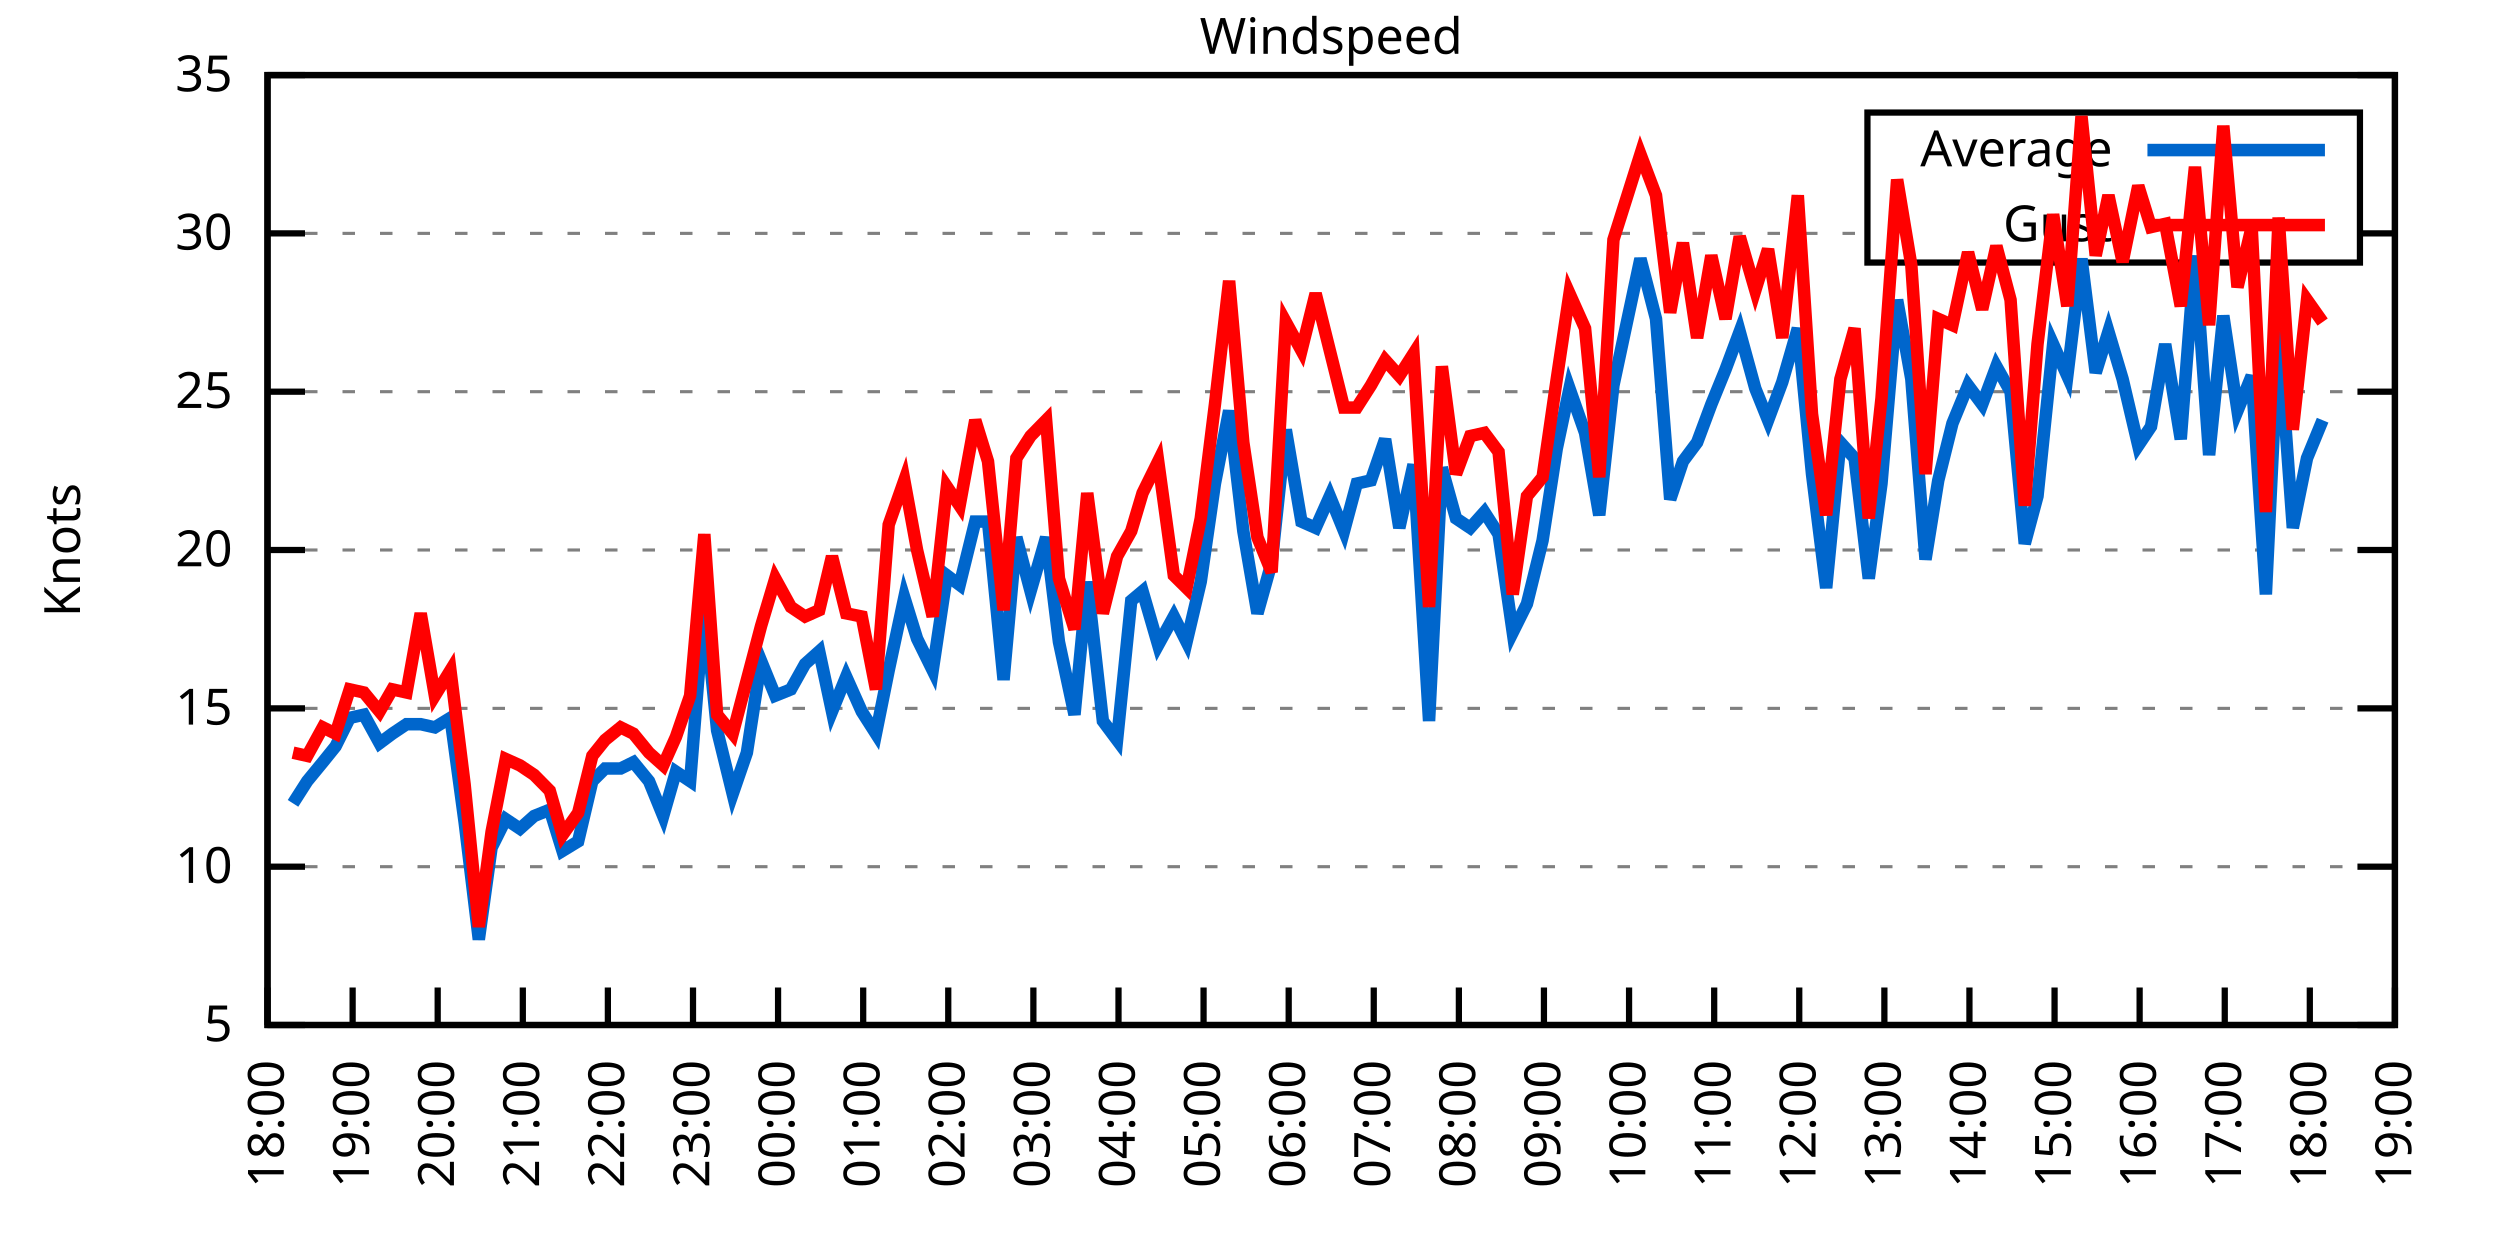
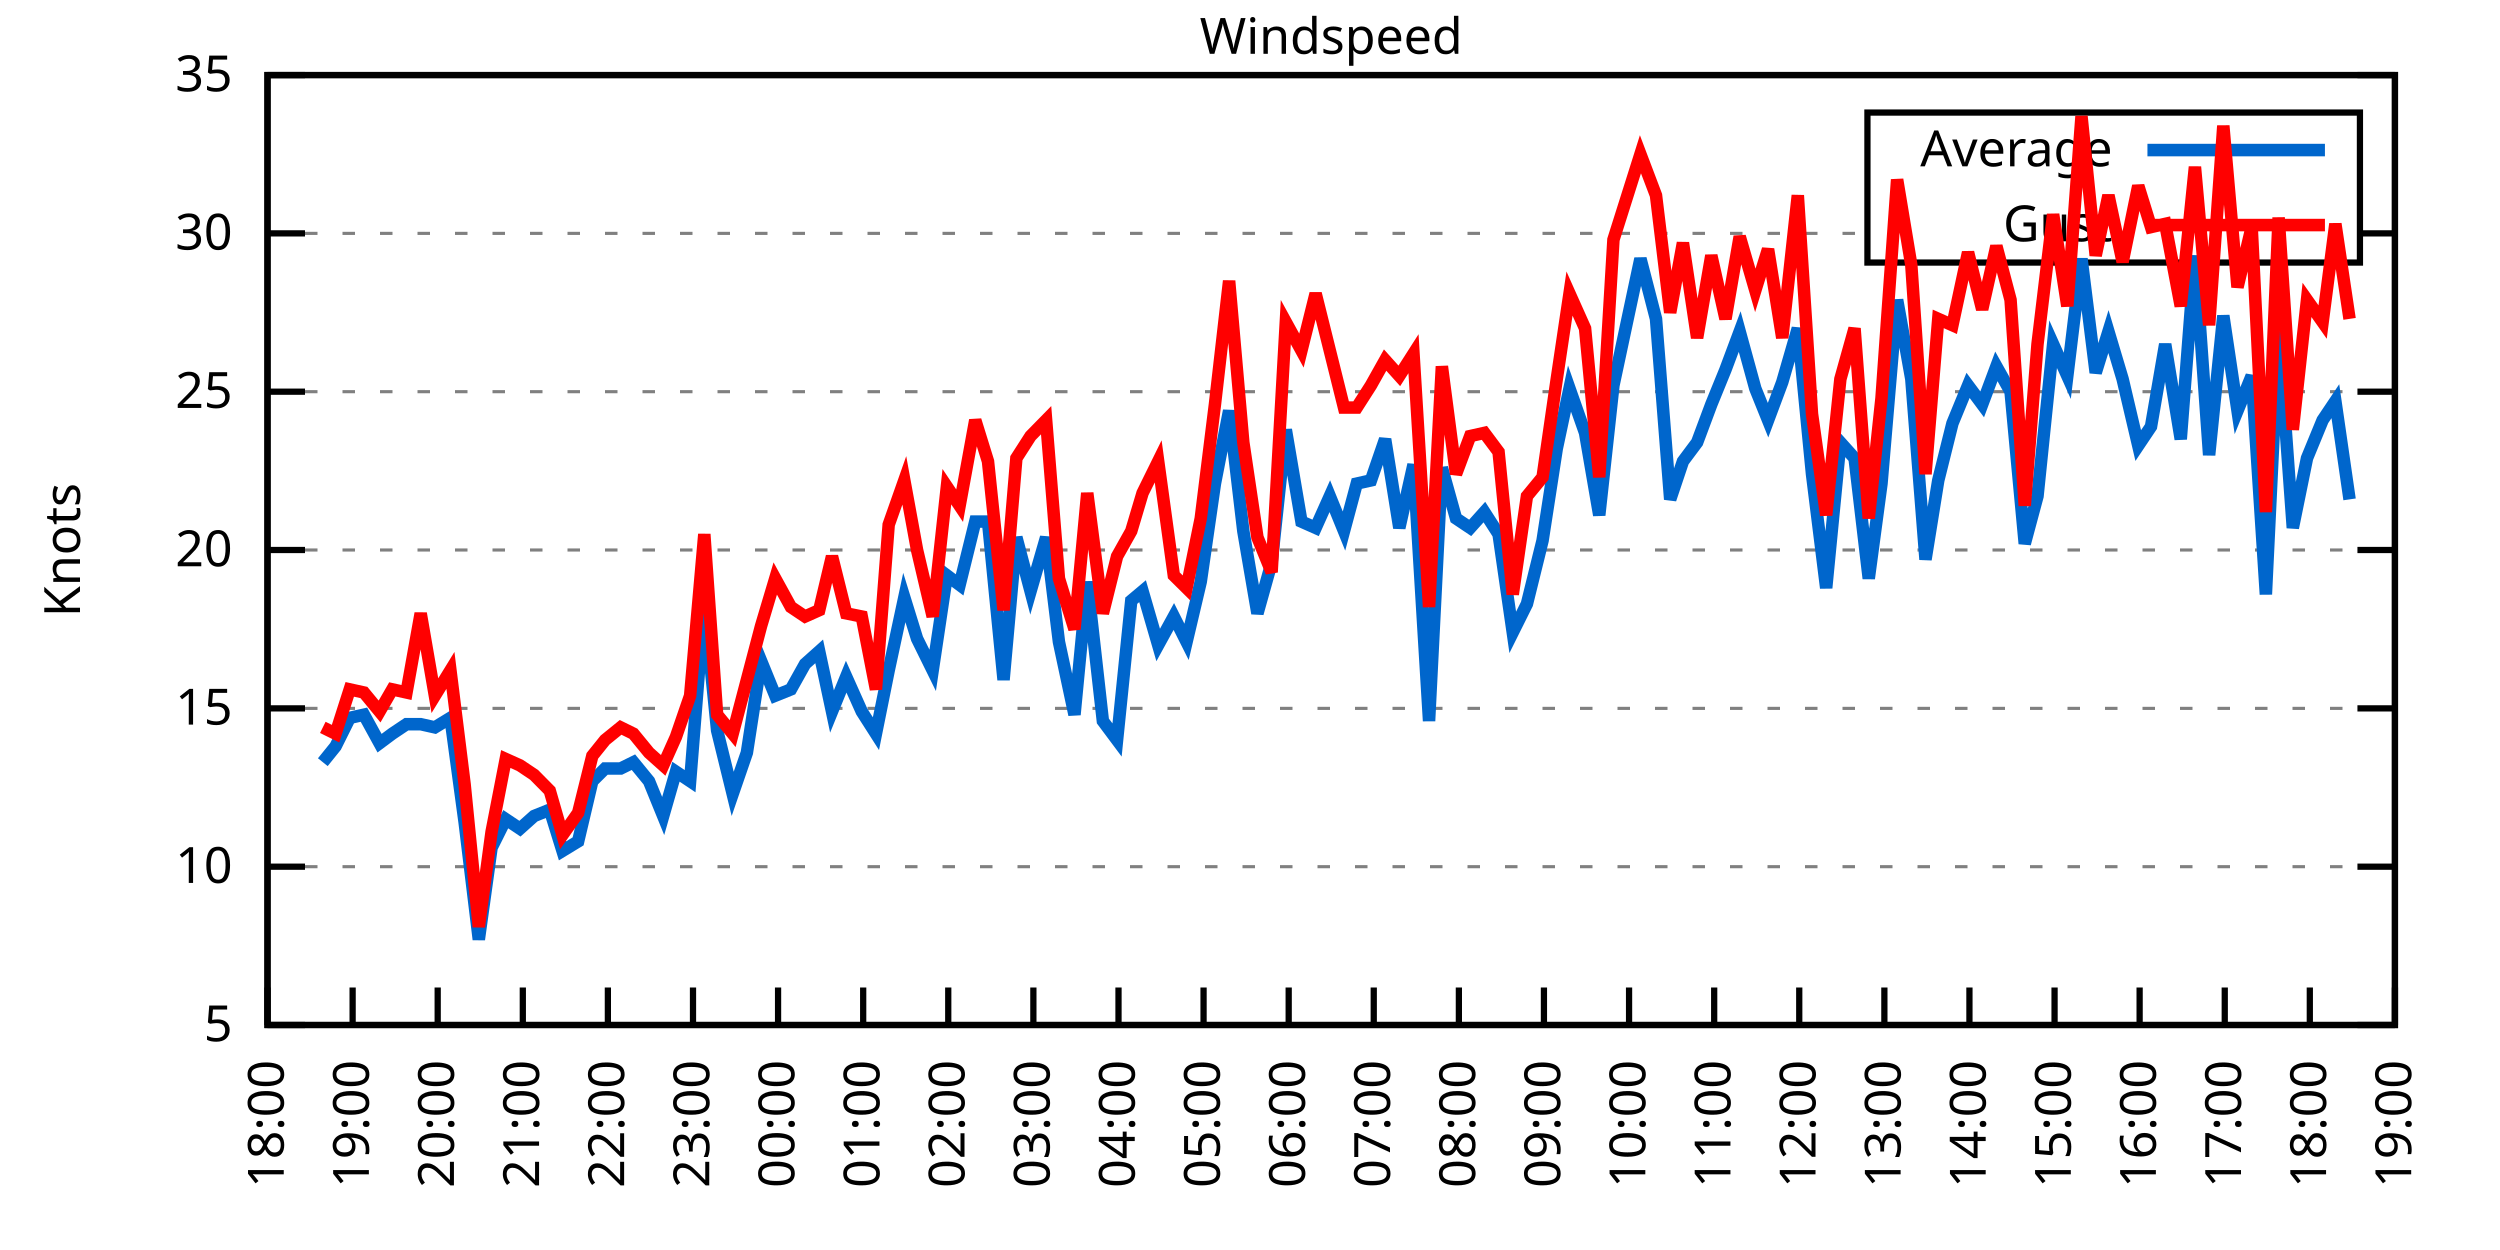
<svg xmlns="http://www.w3.org/2000/svg" xmlns:xlink="http://www.w3.org/1999/xlink" width="400" height="200" viewBox="0 0 400 200">
  <g id="gnuplot_canvas">
    <rect x="0" y="0" width="400" height="200" fill="none" />
    <defs>
      <circle id="gpDot" r="0.5" stroke-width="0.5" stroke="currentColor" />
      <path id="gpPt0" stroke-width="0.333" stroke="currentColor" d="M-1,0 h2 M0,-1 v2" />
      <path id="gpPt1" stroke-width="0.333" stroke="currentColor" d="M-1,-1 L1,1 M1,-1 L-1,1" />
      <path id="gpPt2" stroke-width="0.333" stroke="currentColor" d="M-1,0 L1,0 M0,-1 L0,1 M-1,-1 L1,1 M-1,1 L1,-1" />
      <rect id="gpPt3" stroke-width="0.333" stroke="currentColor" x="-1" y="-1" width="2" height="2" />
      <rect id="gpPt4" stroke-width="0.333" stroke="currentColor" fill="currentColor" x="-1" y="-1" width="2" height="2" />
      <circle id="gpPt5" stroke-width="0.333" stroke="currentColor" cx="0" cy="0" r="1" />
      <use xlink:href="#gpPt5" id="gpPt6" fill="currentColor" stroke="none" />
      <path id="gpPt7" stroke-width="0.333" stroke="currentColor" d="M0,-1.33 L-1.33,0.67 L1.33,0.67 z" />
      <use xlink:href="#gpPt7" id="gpPt8" fill="currentColor" stroke="none" />
      <use xlink:href="#gpPt7" id="gpPt9" stroke="currentColor" transform="rotate(180)" />
      <use xlink:href="#gpPt9" id="gpPt10" fill="currentColor" stroke="none" />
      <use xlink:href="#gpPt3" id="gpPt11" stroke="currentColor" transform="rotate(45)" />
      <use xlink:href="#gpPt11" id="gpPt12" fill="currentColor" stroke="none" />
      <path id="gpPt13" stroke-width="0.333" stroke="currentColor" d="M0,1.330 L1.265,0.411 L0.782,-1.067 L-0.782,-1.076 L-1.265,0.411 z" />
      <use xlink:href="#gpPt13" id="gpPt14" fill="currentColor" stroke="none" />
      <filter id="textbox" filterUnits="objectBoundingBox" x="0" y="0" height="1" width="1">
        <feFlood flood-color="white" flood-opacity="1" result="bgnd" />
        <feComposite in="SourceGraphic" in2="bgnd" operator="atop" />
      </filter>
      <filter id="greybox" filterUnits="objectBoundingBox" x="0" y="0" height="1" width="1">
        <feFlood flood-color="lightgrey" flood-opacity="1" result="grey" />
        <feComposite in="SourceGraphic" in2="grey" operator="atop" />
      </filter>
    </defs>
    <g fill="none" color="white" stroke="currentColor" stroke-width="1.00" stroke-linecap="butt" stroke-linejoin="miter">
</g>
    <g fill="none" color="black" stroke="currentColor" stroke-width="1.00" stroke-linecap="butt" stroke-linejoin="miter">
      <g stroke="none" shape-rendering="crispEdges">
        <polygon fill="rgb(255, 255, 255)" points="42.80,164.00 383.18,164.00 383.18,12.02 42.80,12.02 " />
      </g>
    </g>
    <g fill="none" color="black" stroke="currentColor" stroke-width="1.00" stroke-linecap="butt" stroke-linejoin="miter">
</g>
    <g fill="none" color="black" stroke="black" stroke-width="0.50" stroke-linecap="butt" stroke-linejoin="miter">
</g>
    <g fill="none" color="gray" stroke="currentColor" stroke-width="0.50" stroke-linecap="butt" stroke-linejoin="miter">
      <path stroke="gray" stroke-dasharray="2,4" class="gridline" d="M42.80,164.00 L383.19,164.00  " />
    </g>
    <g fill="none" color="gray" stroke="gray" stroke-width="1.00" stroke-linecap="butt" stroke-linejoin="miter">
</g>
    <g fill="none" color="black" stroke="currentColor" stroke-width="1.00" stroke-linecap="butt" stroke-linejoin="miter">
      <path stroke="black" d="M42.80,164.00 L48.80,164.00 M383.19,164.00 L377.19,164.00  " />
      <g transform="translate(37.20,166.60)" stroke="none" fill="black" font-family="Sans" font-size="8.00" text-anchor="end">
        <text>
          <tspan font-family="Sans"> 5</tspan>
        </text>
      </g>
    </g>
    <g fill="none" color="black" stroke="currentColor" stroke-width="1.00" stroke-linecap="butt" stroke-linejoin="miter">
</g>
    <g fill="none" color="black" stroke="black" stroke-width="0.50" stroke-linecap="butt" stroke-linejoin="miter">
</g>
    <g fill="none" color="gray" stroke="currentColor" stroke-width="0.50" stroke-linecap="butt" stroke-linejoin="miter">
      <path stroke="gray" stroke-dasharray="2,4" class="gridline" d="M42.80,138.67 L383.19,138.67  " />
    </g>
    <g fill="none" color="gray" stroke="gray" stroke-width="1.00" stroke-linecap="butt" stroke-linejoin="miter">
</g>
    <g fill="none" color="black" stroke="currentColor" stroke-width="1.00" stroke-linecap="butt" stroke-linejoin="miter">
      <path stroke="black" d="M42.80,138.67 L48.80,138.67 M383.19,138.67 L377.19,138.67  " />
      <g transform="translate(37.20,141.27)" stroke="none" fill="black" font-family="Sans" font-size="8.00" text-anchor="end">
        <text>
          <tspan font-family="Sans"> 10</tspan>
        </text>
      </g>
    </g>
    <g fill="none" color="black" stroke="currentColor" stroke-width="1.00" stroke-linecap="butt" stroke-linejoin="miter">
</g>
    <g fill="none" color="black" stroke="black" stroke-width="0.50" stroke-linecap="butt" stroke-linejoin="miter">
</g>
    <g fill="none" color="gray" stroke="currentColor" stroke-width="0.50" stroke-linecap="butt" stroke-linejoin="miter">
      <path stroke="gray" stroke-dasharray="2,4" class="gridline" d="M42.80,113.34 L383.19,113.34  " />
    </g>
    <g fill="none" color="gray" stroke="gray" stroke-width="1.00" stroke-linecap="butt" stroke-linejoin="miter">
</g>
    <g fill="none" color="black" stroke="currentColor" stroke-width="1.00" stroke-linecap="butt" stroke-linejoin="miter">
      <path stroke="black" d="M42.80,113.34 L48.80,113.34 M383.19,113.34 L377.19,113.34  " />
      <g transform="translate(37.20,115.94)" stroke="none" fill="black" font-family="Sans" font-size="8.00" text-anchor="end">
        <text>
          <tspan font-family="Sans"> 15</tspan>
        </text>
      </g>
    </g>
    <g fill="none" color="black" stroke="currentColor" stroke-width="1.00" stroke-linecap="butt" stroke-linejoin="miter">
</g>
    <g fill="none" color="black" stroke="black" stroke-width="0.50" stroke-linecap="butt" stroke-linejoin="miter">
</g>
    <g fill="none" color="gray" stroke="currentColor" stroke-width="0.50" stroke-linecap="butt" stroke-linejoin="miter">
      <path stroke="gray" stroke-dasharray="2,4" class="gridline" d="M42.80,88.00 L383.19,88.00  " />
    </g>
    <g fill="none" color="gray" stroke="gray" stroke-width="1.00" stroke-linecap="butt" stroke-linejoin="miter">
</g>
    <g fill="none" color="black" stroke="currentColor" stroke-width="1.00" stroke-linecap="butt" stroke-linejoin="miter">
      <path stroke="black" d="M42.80,88.00 L48.80,88.00 M383.19,88.00 L377.19,88.00  " />
      <g transform="translate(37.20,90.60)" stroke="none" fill="black" font-family="Sans" font-size="8.00" text-anchor="end">
        <text>
          <tspan font-family="Sans"> 20</tspan>
        </text>
      </g>
    </g>
    <g fill="none" color="black" stroke="currentColor" stroke-width="1.00" stroke-linecap="butt" stroke-linejoin="miter">
</g>
    <g fill="none" color="black" stroke="black" stroke-width="0.50" stroke-linecap="butt" stroke-linejoin="miter">
</g>
    <g fill="none" color="gray" stroke="currentColor" stroke-width="0.50" stroke-linecap="butt" stroke-linejoin="miter">
      <path stroke="gray" stroke-dasharray="2,4" class="gridline" d="M42.80,62.67 L383.19,62.67  " />
    </g>
    <g fill="none" color="gray" stroke="gray" stroke-width="1.00" stroke-linecap="butt" stroke-linejoin="miter">
</g>
    <g fill="none" color="black" stroke="currentColor" stroke-width="1.00" stroke-linecap="butt" stroke-linejoin="miter">
      <path stroke="black" d="M42.80,62.67 L48.80,62.67 M383.19,62.67 L377.19,62.67  " />
      <g transform="translate(37.20,65.27)" stroke="none" fill="black" font-family="Sans" font-size="8.00" text-anchor="end">
        <text>
          <tspan font-family="Sans"> 25</tspan>
        </text>
      </g>
    </g>
    <g fill="none" color="black" stroke="currentColor" stroke-width="1.00" stroke-linecap="butt" stroke-linejoin="miter">
</g>
    <g fill="none" color="black" stroke="black" stroke-width="0.50" stroke-linecap="butt" stroke-linejoin="miter">
</g>
    <g fill="none" color="gray" stroke="currentColor" stroke-width="0.50" stroke-linecap="butt" stroke-linejoin="miter">
      <path stroke="gray" stroke-dasharray="2,4" class="gridline" d="M42.80,37.34 L298.79,37.34 M377.59,37.34 L383.19,37.34  " />
    </g>
    <g fill="none" color="gray" stroke="gray" stroke-width="1.00" stroke-linecap="butt" stroke-linejoin="miter">
</g>
    <g fill="none" color="black" stroke="currentColor" stroke-width="1.00" stroke-linecap="butt" stroke-linejoin="miter">
      <path stroke="black" d="M42.80,37.34 L48.80,37.34 M383.19,37.34 L377.19,37.34  " />
      <g transform="translate(37.20,39.94)" stroke="none" fill="black" font-family="Sans" font-size="8.00" text-anchor="end">
        <text>
          <tspan font-family="Sans"> 30</tspan>
        </text>
      </g>
    </g>
    <g fill="none" color="black" stroke="currentColor" stroke-width="1.00" stroke-linecap="butt" stroke-linejoin="miter">
</g>
    <g fill="none" color="black" stroke="black" stroke-width="0.50" stroke-linecap="butt" stroke-linejoin="miter">
</g>
    <g fill="none" color="gray" stroke="currentColor" stroke-width="0.50" stroke-linecap="butt" stroke-linejoin="miter">
      <path stroke="gray" stroke-dasharray="2,4" class="gridline" d="M42.80,12.01 L383.19,12.01  " />
    </g>
    <g fill="none" color="gray" stroke="gray" stroke-width="1.00" stroke-linecap="butt" stroke-linejoin="miter">
</g>
    <g fill="none" color="black" stroke="currentColor" stroke-width="1.00" stroke-linecap="butt" stroke-linejoin="miter">
      <path stroke="black" d="M42.80,12.01 L48.80,12.01 M383.19,12.01 L377.19,12.01  " />
      <g transform="translate(37.20,14.61)" stroke="none" fill="black" font-family="Sans" font-size="8.00" text-anchor="end">
        <text>
          <tspan font-family="Sans"> 35</tspan>
        </text>
      </g>
    </g>
    <g fill="none" color="black" stroke="currentColor" stroke-width="1.00" stroke-linecap="butt" stroke-linejoin="miter">
      <path stroke="black" d="M42.80,164.00 L42.80,158.00  " />
      <g transform="translate(45.40,169.60) rotate(270.00)" stroke="none" fill="black" font-family="Sans" font-size="8.00" text-anchor="end">
        <text>
          <tspan font-family="Sans">18:00</tspan>
        </text>
      </g>
    </g>
    <g fill="none" color="black" stroke="currentColor" stroke-width="1.00" stroke-linecap="butt" stroke-linejoin="miter">
      <path stroke="black" d="M56.42,164.00 L56.42,158.00  " />
      <g transform="translate(59.02,169.60) rotate(270.00)" stroke="none" fill="black" font-family="Sans" font-size="8.00" text-anchor="end">
        <text>
          <tspan font-family="Sans">19:00</tspan>
        </text>
      </g>
    </g>
    <g fill="none" color="black" stroke="currentColor" stroke-width="1.00" stroke-linecap="butt" stroke-linejoin="miter">
      <path stroke="black" d="M70.03,164.00 L70.03,158.00  " />
      <g transform="translate(72.63,169.60) rotate(270.00)" stroke="none" fill="black" font-family="Sans" font-size="8.00" text-anchor="end">
        <text>
          <tspan font-family="Sans">20:00</tspan>
        </text>
      </g>
    </g>
    <g fill="none" color="black" stroke="currentColor" stroke-width="1.00" stroke-linecap="butt" stroke-linejoin="miter">
      <path stroke="black" d="M83.65,164.00 L83.65,158.00  " />
      <g transform="translate(86.25,169.60) rotate(270.00)" stroke="none" fill="black" font-family="Sans" font-size="8.00" text-anchor="end">
        <text>
          <tspan font-family="Sans">21:00</tspan>
        </text>
      </g>
    </g>
    <g fill="none" color="black" stroke="currentColor" stroke-width="1.00" stroke-linecap="butt" stroke-linejoin="miter">
      <path stroke="black" d="M97.26,164.00 L97.26,158.00  " />
      <g transform="translate(99.86,169.60) rotate(270.00)" stroke="none" fill="black" font-family="Sans" font-size="8.00" text-anchor="end">
        <text>
          <tspan font-family="Sans">22:00</tspan>
        </text>
      </g>
    </g>
    <g fill="none" color="black" stroke="currentColor" stroke-width="1.00" stroke-linecap="butt" stroke-linejoin="miter">
      <path stroke="black" d="M110.88,164.00 L110.88,158.00  " />
      <g transform="translate(113.48,169.60) rotate(270.00)" stroke="none" fill="black" font-family="Sans" font-size="8.00" text-anchor="end">
        <text>
          <tspan font-family="Sans">23:00</tspan>
        </text>
      </g>
    </g>
    <g fill="none" color="black" stroke="currentColor" stroke-width="1.00" stroke-linecap="butt" stroke-linejoin="miter">
      <path stroke="black" d="M124.49,164.00 L124.49,158.00  " />
      <g transform="translate(127.09,169.60) rotate(270.00)" stroke="none" fill="black" font-family="Sans" font-size="8.00" text-anchor="end">
        <text>
          <tspan font-family="Sans">00:00</tspan>
        </text>
      </g>
    </g>
    <g fill="none" color="black" stroke="currentColor" stroke-width="1.00" stroke-linecap="butt" stroke-linejoin="miter">
      <path stroke="black" d="M138.11,164.00 L138.11,158.00  " />
      <g transform="translate(140.71,169.60) rotate(270.00)" stroke="none" fill="black" font-family="Sans" font-size="8.00" text-anchor="end">
        <text>
          <tspan font-family="Sans">01:00</tspan>
        </text>
      </g>
    </g>
    <g fill="none" color="black" stroke="currentColor" stroke-width="1.00" stroke-linecap="butt" stroke-linejoin="miter">
      <path stroke="black" d="M151.72,164.00 L151.72,158.00  " />
      <g transform="translate(154.32,169.60) rotate(270.00)" stroke="none" fill="black" font-family="Sans" font-size="8.00" text-anchor="end">
        <text>
          <tspan font-family="Sans">02:00</tspan>
        </text>
      </g>
    </g>
    <g fill="none" color="black" stroke="currentColor" stroke-width="1.00" stroke-linecap="butt" stroke-linejoin="miter">
      <path stroke="black" d="M165.34,164.00 L165.34,158.00  " />
      <g transform="translate(167.94,169.60) rotate(270.00)" stroke="none" fill="black" font-family="Sans" font-size="8.00" text-anchor="end">
        <text>
          <tspan font-family="Sans">03:00</tspan>
        </text>
      </g>
    </g>
    <g fill="none" color="black" stroke="currentColor" stroke-width="1.00" stroke-linecap="butt" stroke-linejoin="miter">
      <path stroke="black" d="M178.96,164.00 L178.96,158.00  " />
      <g transform="translate(181.56,169.60) rotate(270.00)" stroke="none" fill="black" font-family="Sans" font-size="8.00" text-anchor="end">
        <text>
          <tspan font-family="Sans">04:00</tspan>
        </text>
      </g>
    </g>
    <g fill="none" color="black" stroke="currentColor" stroke-width="1.00" stroke-linecap="butt" stroke-linejoin="miter">
      <path stroke="black" d="M192.57,164.00 L192.57,158.00  " />
      <g transform="translate(195.17,169.60) rotate(270.00)" stroke="none" fill="black" font-family="Sans" font-size="8.00" text-anchor="end">
        <text>
          <tspan font-family="Sans">05:00</tspan>
        </text>
      </g>
    </g>
    <g fill="none" color="black" stroke="currentColor" stroke-width="1.00" stroke-linecap="butt" stroke-linejoin="miter">
      <path stroke="black" d="M206.19,164.00 L206.19,158.00  " />
      <g transform="translate(208.79,169.60) rotate(270.00)" stroke="none" fill="black" font-family="Sans" font-size="8.00" text-anchor="end">
        <text>
          <tspan font-family="Sans">06:00</tspan>
        </text>
      </g>
    </g>
    <g fill="none" color="black" stroke="currentColor" stroke-width="1.00" stroke-linecap="butt" stroke-linejoin="miter">
      <path stroke="black" d="M219.80,164.00 L219.80,158.00  " />
      <g transform="translate(222.40,169.60) rotate(270.00)" stroke="none" fill="black" font-family="Sans" font-size="8.00" text-anchor="end">
        <text>
          <tspan font-family="Sans">07:00</tspan>
        </text>
      </g>
    </g>
    <g fill="none" color="black" stroke="currentColor" stroke-width="1.00" stroke-linecap="butt" stroke-linejoin="miter">
      <path stroke="black" d="M233.42,164.00 L233.42,158.00  " />
      <g transform="translate(236.02,169.60) rotate(270.00)" stroke="none" fill="black" font-family="Sans" font-size="8.00" text-anchor="end">
        <text>
          <tspan font-family="Sans">08:00</tspan>
        </text>
      </g>
    </g>
    <g fill="none" color="black" stroke="currentColor" stroke-width="1.00" stroke-linecap="butt" stroke-linejoin="miter">
      <path stroke="black" d="M247.03,164.00 L247.03,158.00  " />
      <g transform="translate(249.63,169.60) rotate(270.00)" stroke="none" fill="black" font-family="Sans" font-size="8.00" text-anchor="end">
        <text>
          <tspan font-family="Sans">09:00</tspan>
        </text>
      </g>
    </g>
    <g fill="none" color="black" stroke="currentColor" stroke-width="1.00" stroke-linecap="butt" stroke-linejoin="miter">
      <path stroke="black" d="M260.65,164.00 L260.65,158.00  " />
      <g transform="translate(263.25,169.60) rotate(270.00)" stroke="none" fill="black" font-family="Sans" font-size="8.00" text-anchor="end">
        <text>
          <tspan font-family="Sans">10:00</tspan>
        </text>
      </g>
    </g>
    <g fill="none" color="black" stroke="currentColor" stroke-width="1.00" stroke-linecap="butt" stroke-linejoin="miter">
      <path stroke="black" d="M274.27,164.00 L274.27,158.00  " />
      <g transform="translate(276.87,169.60) rotate(270.00)" stroke="none" fill="black" font-family="Sans" font-size="8.00" text-anchor="end">
        <text>
          <tspan font-family="Sans">11:00</tspan>
        </text>
      </g>
    </g>
    <g fill="none" color="black" stroke="currentColor" stroke-width="1.00" stroke-linecap="butt" stroke-linejoin="miter">
      <path stroke="black" d="M287.88,164.00 L287.88,158.00  " />
      <g transform="translate(290.48,169.60) rotate(270.00)" stroke="none" fill="black" font-family="Sans" font-size="8.00" text-anchor="end">
        <text>
          <tspan font-family="Sans">12:00</tspan>
        </text>
      </g>
    </g>
    <g fill="none" color="black" stroke="currentColor" stroke-width="1.00" stroke-linecap="butt" stroke-linejoin="miter">
      <path stroke="black" d="M301.50,164.00 L301.50,158.00  " />
      <g transform="translate(304.10,169.60) rotate(270.00)" stroke="none" fill="black" font-family="Sans" font-size="8.00" text-anchor="end">
        <text>
          <tspan font-family="Sans">13:00</tspan>
        </text>
      </g>
    </g>
    <g fill="none" color="black" stroke="currentColor" stroke-width="1.00" stroke-linecap="butt" stroke-linejoin="miter">
      <path stroke="black" d="M315.11,164.00 L315.11,158.00  " />
      <g transform="translate(317.71,169.60) rotate(270.00)" stroke="none" fill="black" font-family="Sans" font-size="8.00" text-anchor="end">
        <text>
          <tspan font-family="Sans">14:00</tspan>
        </text>
      </g>
    </g>
    <g fill="none" color="black" stroke="currentColor" stroke-width="1.00" stroke-linecap="butt" stroke-linejoin="miter">
      <path stroke="black" d="M328.73,164.00 L328.73,158.00  " />
      <g transform="translate(331.33,169.60) rotate(270.00)" stroke="none" fill="black" font-family="Sans" font-size="8.00" text-anchor="end">
        <text>
          <tspan font-family="Sans">15:00</tspan>
        </text>
      </g>
    </g>
    <g fill="none" color="black" stroke="currentColor" stroke-width="1.00" stroke-linecap="butt" stroke-linejoin="miter">
      <path stroke="black" d="M342.34,164.00 L342.34,158.00  " />
      <g transform="translate(344.94,169.60) rotate(270.00)" stroke="none" fill="black" font-family="Sans" font-size="8.00" text-anchor="end">
        <text>
          <tspan font-family="Sans">16:00</tspan>
        </text>
      </g>
    </g>
    <g fill="none" color="black" stroke="currentColor" stroke-width="1.00" stroke-linecap="butt" stroke-linejoin="miter">
      <path stroke="black" d="M355.96,164.00 L355.96,158.00  " />
      <g transform="translate(358.56,169.60) rotate(270.00)" stroke="none" fill="black" font-family="Sans" font-size="8.00" text-anchor="end">
        <text>
          <tspan font-family="Sans">17:00</tspan>
        </text>
      </g>
    </g>
    <g fill="none" color="black" stroke="currentColor" stroke-width="1.00" stroke-linecap="butt" stroke-linejoin="miter">
      <path stroke="black" d="M369.57,164.00 L369.57,158.00  " />
      <g transform="translate(372.17,169.60) rotate(270.00)" stroke="none" fill="black" font-family="Sans" font-size="8.00" text-anchor="end">
        <text>
          <tspan font-family="Sans">18:00</tspan>
        </text>
      </g>
    </g>
    <g fill="none" color="black" stroke="currentColor" stroke-width="1.00" stroke-linecap="butt" stroke-linejoin="miter">
      <path stroke="black" d="M383.19,164.00 L383.19,158.00  " />
      <g transform="translate(385.79,169.60) rotate(270.00)" stroke="none" fill="black" font-family="Sans" font-size="8.00" text-anchor="end">
        <text>
          <tspan font-family="Sans">19:00</tspan>
        </text>
      </g>
    </g>
    <g fill="none" color="black" stroke="currentColor" stroke-width="1.00" stroke-linecap="butt" stroke-linejoin="miter">
</g>
    <g fill="none" color="black" stroke="currentColor" stroke-width="1.00" stroke-linecap="butt" stroke-linejoin="miter">
      <path stroke="black" d="M42.80,12.01 L42.80,164.00 L383.19,164.00 L383.19,12.01 L42.80,12.01 Z  " />
    </g>
    <g fill="none" color="black" stroke="currentColor" stroke-width="1.00" stroke-linecap="butt" stroke-linejoin="miter">
</g>
    <g fill="none" color="black" stroke="currentColor" stroke-width="1.00" stroke-linecap="butt" stroke-linejoin="miter">
      <path stroke="black" d="M298.79,42.01 L298.79,18.01 L377.59,18.01 L377.59,42.01 L298.79,42.01 Z  " />
    </g>
    <g id="Windspeed_plot_1">
      <g fill="none" color="white" stroke="black" stroke-width="2.00" stroke-linecap="butt" stroke-linejoin="miter">
</g>
      <g fill="none" color="black" stroke="currentColor" stroke-width="2.00" stroke-linecap="butt" stroke-linejoin="miter">
        <g transform="translate(337.99,26.61)" stroke="none" fill="black" font-family="Sans" font-size="8.00" text-anchor="end">
          <text>
            <tspan font-family="Sans">Average</tspan>
          </text>
        </g>
      </g>
      <g fill="none" color="black" stroke="currentColor" stroke-width="2.00" stroke-linecap="butt" stroke-linejoin="miter">
-         <path stroke="rgb(  0, 102, 204)" d="M343.59,24.01 L371.99,24.01 M46.88,128.54 L49.15,124.99 L51.65,121.95 L53.69,119.42 L55.96,114.86 L58.23,114.35   L60.73,118.91 L62.77,117.39 L65.04,115.87 L67.31,115.87 L69.58,116.38 L72.07,114.86 L74.34,131.58 L76.61,150.32   L78.65,135.63 L80.92,131.07 L83.19,132.59 L85.46,130.56 L87.96,129.55 L90.00,136.14 L92.50,134.62 L94.77,124.99   L96.81,122.96 L99.30,122.96 L101.35,121.95 L103.84,124.99 L106.11,130.56 L108.15,123.47 L110.42,124.99 L112.69,96.62   L114.74,116.88 L117.23,127.02 L119.50,120.43 L121.77,105.74 L124.04,111.31 L126.54,110.30 L128.81,106.24 L131.07,104.22   L133.12,113.84 L135.39,108.27 L137.88,113.84 L140.15,117.39 L142.19,107.26 L144.69,95.60 L146.73,102.19 L149.23,107.26   L151.50,92.06 L153.54,93.58 L156.04,83.45 L158.08,83.45 L160.57,108.78 L162.62,85.98 L164.89,94.59 L167.38,85.98   L169.43,102.70 L171.92,114.35 L173.96,93.07 L176.46,115.36 L178.73,118.40 L181.00,96.11 L182.81,94.59 L185.31,103.20   L187.81,98.64 L189.85,102.70 L192.12,93.07 L194.39,77.37 L196.66,65.71 L198.93,84.97 L201.19,98.14 L203.46,90.03   L205.73,68.75 L208.23,83.45 L210.50,84.46 L212.77,79.39 L215.04,84.97 L217.08,77.37 L219.35,76.86 L221.62,70.27   L223.89,84.46 L226.16,74.33 L228.65,115.36 L230.70,74.83 L232.96,82.94 L235.23,84.46 L237.50,81.93 L239.77,85.47   L242.04,101.18 L244.31,96.62 L246.81,86.49 L249.08,71.79 L251.12,62.17 L253.61,69.26 L255.88,82.43 L258.15,61.66   L262.47,41.39 L264.96,51.02 L267.23,79.90 L269.27,73.82 L271.54,70.78 L273.81,64.70 L276.08,59.13 L278.35,53.05   L280.85,62.17 L282.89,67.23 L285.16,61.15 L287.65,52.54 L289.92,75.85 L292.19,94.08 L294.46,70.78 L296.73,73.31   L299.00,92.56 L301.04,77.37 L303.54,47.98 L305.81,60.65 L308.08,89.52 L310.12,76.86 L312.39,67.74 L314.89,61.66   L317.15,64.70 L319.42,58.62 L321.69,62.67 L323.96,86.99 L326.00,79.39 L328.50,55.07 L330.77,60.14 L333.04,41.39   L335.31,59.63 L337.35,53.05 L339.62,60.65 L342.12,71.29 L344.16,68.25 L346.43,55.07 L348.92,70.27 L351.19,40.89   L353.46,72.81 L355.73,50.51 L358.00,65.71 L360.27,60.14 L362.54,95.10 L364.58,53.05 L366.85,84.46 L369.12,73.31   L371.62,67.23  " />
+         <path stroke="rgb(  0, 102, 204)" d="M343.59,24.01 L371.99,24.01 M51.65,121.95 L53.69,119.42 L55.96,114.86 L58.23,114.35 L60.73,118.91 L62.77,117.39   L65.04,115.87 L67.31,115.87 L69.58,116.38 L72.07,114.86 L74.34,131.58 L76.61,150.32 L78.65,135.63 L80.92,131.07   L83.19,132.59 L85.46,130.56 L87.96,129.55 L90.00,136.14 L92.50,134.62 L94.77,124.99 L96.81,122.96 L99.30,122.96   L101.35,121.95 L103.84,124.99 L106.11,130.56 L108.15,123.47 L110.42,124.99 L112.69,96.62 L114.74,116.88 L117.23,127.02   L119.50,120.43 L121.77,105.74 L124.04,111.31 L126.54,110.30 L128.81,106.24 L131.07,104.22 L133.12,113.84 L135.39,108.27   L137.88,113.84 L140.15,117.39 L142.19,107.26 L144.69,95.60 L146.73,102.19 L149.23,107.26 L151.50,92.06 L153.54,93.58   L156.04,83.45 L158.08,83.45 L160.57,108.78 L162.62,85.98 L164.89,94.59 L167.38,85.98 L169.43,102.70 L171.92,114.35   L173.96,93.07 L176.46,115.36 L178.73,118.40 L181.00,96.11 L182.81,94.59 L185.31,103.20 L187.81,98.64 L189.85,102.70   L192.12,93.07 L194.39,77.37 L196.66,65.71 L198.93,84.97 L201.19,98.14 L203.46,90.03 L205.73,68.75 L208.23,83.45   L210.50,84.46 L212.77,79.39 L215.04,84.97 L217.08,77.37 L219.35,76.86 L221.62,70.27 L223.89,84.46 L226.16,74.33   L228.65,115.36 L230.70,74.83 L232.96,82.94 L235.23,84.46 L237.50,81.93 L239.77,85.47 L242.04,101.18 L244.31,96.62   L246.81,86.49 L249.08,71.79 L251.12,62.17 L253.61,69.26 L255.88,82.43 L258.15,61.66 L262.47,41.39 L264.96,51.02   L267.23,79.90 L269.27,73.82 L271.54,70.78 L273.81,64.70 L276.08,59.13 L278.35,53.05 L280.85,62.17 L282.89,67.23   L285.16,61.15 L287.65,52.54 L289.92,75.85 L292.19,94.08 L294.46,70.78 L296.73,73.31 L299.00,92.56 L301.04,77.37   L303.54,47.98 L305.81,60.65 L308.08,89.52 L310.12,76.86 L312.39,67.74 L314.89,61.66 L317.15,64.70 L319.42,58.62   L321.69,62.67 L323.96,86.99 L326.00,79.39 L328.50,55.07 L330.77,60.14 L333.04,41.39 L335.31,59.63 L337.35,53.05   L339.62,60.65 L342.12,71.29 L344.16,68.25 L346.43,55.07 L348.92,70.27 L351.19,40.89 L353.46,72.81 L355.73,50.51   L358.00,65.71 L360.27,60.14 L362.54,95.10 L364.58,53.05 L366.85,84.46 L369.12,73.31 L371.62,67.23 L373.66,64.19   L375.93,79.90  " />
      </g>
    </g>
    <g id="Windspeed_plot_2">
      <g fill="none" color="black" stroke="currentColor" stroke-width="2.00" stroke-linecap="butt" stroke-linejoin="miter">
        <g transform="translate(337.99,38.61)" stroke="none" fill="black" font-family="Sans" font-size="8.00" text-anchor="end">
          <text>
            <tspan font-family="Sans">Gust</tspan>
          </text>
        </g>
      </g>
      <g fill="none" color="black" stroke="currentColor" stroke-width="2.00" stroke-linecap="butt" stroke-linejoin="miter">
-         <path stroke="rgb(255,   0,   0)" d="M343.59,36.01 L371.99,36.01 M46.88,120.43 L49.15,120.94 L51.65,116.38 L53.69,117.39 L55.96,110.30 L58.23,110.80   L60.73,113.84 L62.77,110.30 L65.04,110.80 L67.31,98.14 L69.58,111.31 L72.07,107.26 L74.34,125.50 L76.61,148.29   L78.65,133.10 L80.92,121.44 L83.19,122.46 L85.46,123.98 L87.96,126.51 L90.00,133.60 L92.50,130.06 L94.77,120.94   L96.81,118.40 L99.30,116.38 L101.35,117.39 L103.84,120.43 L106.11,122.46 L108.15,117.90 L110.42,111.31 L112.69,85.47   L114.74,114.35 L117.23,117.39 L119.50,108.78 L121.77,100.16 L124.04,92.56 L126.54,97.12 L128.81,98.64 L131.07,97.63   L133.12,89.02 L135.39,98.14 L137.88,98.64 L140.15,110.30 L142.19,83.95 L144.69,76.86 L146.73,88.00 L149.23,98.64   L151.50,77.87 L153.54,80.91 L156.04,67.23 L158.08,73.82 L160.57,97.63 L162.62,73.31 L164.89,69.77 L167.38,67.23   L169.43,92.56 L171.92,100.67 L173.96,78.89 L176.46,98.14 L178.73,89.02 L181.00,84.97 L182.81,78.89 L185.31,73.82   L187.81,92.06 L189.85,94.08 L192.12,82.94 L194.39,64.70 L196.66,44.94 L198.93,70.78 L201.19,85.98 L203.46,91.55   L205.73,51.53 L208.23,56.09 L210.50,46.97 L212.77,56.09 L215.04,65.21 L217.08,65.21 L219.35,61.66 L221.62,57.61   L223.89,60.14 L226.16,56.59 L228.65,97.12 L230.70,58.62 L232.96,75.85 L235.23,69.77 L237.50,69.26 L239.77,72.30   L242.04,95.10 L244.31,79.39 L246.81,76.35 L249.08,60.65 L251.12,46.97 L253.61,52.54 L255.88,76.35 L258.15,38.35   L262.47,24.68 L264.96,31.26 L267.23,50.01 L269.27,38.86 L271.54,54.06 L273.81,40.89 L276.08,51.02 L278.35,37.85   L280.85,46.46 L282.89,39.87 L285.16,54.06 L287.65,31.26 L289.92,66.22 L292.19,82.43 L294.46,60.65 L296.73,52.54   L299.00,82.94 L301.04,63.69 L303.54,28.73 L305.81,42.41 L308.08,75.85 L310.12,51.02 L312.39,52.03 L314.89,40.38   L317.15,49.50 L319.42,39.37 L321.69,47.98 L323.96,80.91 L326.00,55.07 L328.50,34.30 L330.77,48.99 L333.04,18.60   L335.31,40.89 L337.35,31.26 L339.62,41.90 L342.12,29.74 L344.16,36.33 L346.43,35.82 L348.92,48.99 L351.19,26.70   L353.46,52.03 L355.73,20.12 L358.00,45.95 L360.27,36.33 L362.54,81.93 L364.58,34.81 L366.85,68.75 L369.12,47.98   L371.62,51.53  " />
+         <path stroke="rgb(255,   0,   0)" d="M343.59,36.01 L371.99,36.01 M51.65,116.38 L53.69,117.39 L55.96,110.30 L58.23,110.80 L60.73,113.84 L62.77,110.30   L65.04,110.80 L67.31,98.14 L69.58,111.31 L72.07,107.26 L74.34,125.50 L76.61,148.29 L78.65,133.10 L80.92,121.44   L83.19,122.46 L85.46,123.98 L87.96,126.51 L90.00,133.60 L92.50,130.06 L94.77,120.94 L96.81,118.40 L99.30,116.38   L101.35,117.39 L103.84,120.43 L106.11,122.46 L108.15,117.90 L110.42,111.31 L112.69,85.47 L114.74,114.35 L117.23,117.39   L119.50,108.78 L121.77,100.16 L124.04,92.56 L126.54,97.12 L128.81,98.64 L131.07,97.63 L133.12,89.02 L135.39,98.14   L137.88,98.64 L140.15,110.30 L142.19,83.95 L144.69,76.86 L146.73,88.00 L149.23,98.64 L151.50,77.87 L153.54,80.91   L156.04,67.23 L158.08,73.82 L160.57,97.63 L162.62,73.31 L164.89,69.77 L167.38,67.23 L169.43,92.56 L171.92,100.67   L173.96,78.89 L176.46,98.14 L178.73,89.02 L181.00,84.97 L182.81,78.89 L185.31,73.82 L187.81,92.06 L189.85,94.08   L192.12,82.94 L194.39,64.70 L196.66,44.94 L198.93,70.78 L201.19,85.98 L203.46,91.55 L205.73,51.53 L208.23,56.09   L210.50,46.97 L212.77,56.09 L215.04,65.21 L217.08,65.21 L219.35,61.66 L221.62,57.61 L223.89,60.14 L226.16,56.59   L228.65,97.12 L230.70,58.62 L232.96,75.85 L235.23,69.77 L237.50,69.26 L239.77,72.30 L242.04,95.10 L244.31,79.39   L246.81,76.35 L249.08,60.65 L251.12,46.97 L253.61,52.54 L255.88,76.35 L258.15,38.35 L262.47,24.68 L264.96,31.26   L267.23,50.01 L269.27,38.86 L271.54,54.06 L273.81,40.89 L276.08,51.02 L278.35,37.85 L280.85,46.46 L282.89,39.87   L285.16,54.06 L287.65,31.26 L289.92,66.22 L292.19,82.43 L294.46,60.65 L296.73,52.54 L299.00,82.94 L301.04,63.69   L303.54,28.73 L305.81,42.41 L308.08,75.85 L310.12,51.02 L312.39,52.03 L314.89,40.38 L317.15,49.50 L319.42,39.37   L321.69,47.98 L323.96,80.91 L326.00,55.07 L328.50,34.30 L330.77,48.99 L333.04,18.60 L335.31,40.89 L337.35,31.26   L339.62,41.90 L342.12,29.74 L344.16,36.33 L346.43,35.82 L348.92,48.99 L351.19,26.70 L353.46,52.03 L355.73,20.12   L358.00,45.95 L360.27,36.33 L362.54,81.93 L364.58,34.81 L366.85,68.75 L369.12,47.98 L371.62,51.53 L373.66,35.82   L375.93,51.02  " />
      </g>
    </g>
    <g fill="none" color="black" stroke="currentColor" stroke-width="2.00" stroke-linecap="butt" stroke-linejoin="miter">
</g>
    <g fill="none" color="black" stroke="black" stroke-width="1.00" stroke-linecap="butt" stroke-linejoin="miter">
</g>
    <g fill="none" color="black" stroke="currentColor" stroke-width="1.00" stroke-linecap="butt" stroke-linejoin="miter">
      <path stroke="black" d="M42.80,12.01 L42.80,164.00 L383.19,164.00 L383.19,12.01 L42.80,12.01 Z  " />
      <g transform="translate(12.80,88.01) rotate(270.00)" stroke="none" fill="black" font-family="Sans" font-size="8.00" text-anchor="middle">
        <text>
          <tspan font-family="Sans">Knots</tspan>
        </text>
      </g>
    </g>
    <g fill="none" color="black" stroke="currentColor" stroke-width="1.00" stroke-linecap="butt" stroke-linejoin="miter">
</g>
    <g fill="none" color="black" stroke="currentColor" stroke-width="1.00" stroke-linecap="butt" stroke-linejoin="miter">
      <g transform="translate(212.99,8.61)" stroke="none" fill="black" font-family="Sans" font-size="8.00" text-anchor="middle">
        <text>
          <tspan font-family="Sans">Windspeed</tspan>
        </text>
      </g>
    </g>
    <g fill="none" color="black" stroke="currentColor" stroke-width="1.00" stroke-linecap="butt" stroke-linejoin="miter">
</g>
  </g>
</svg>
